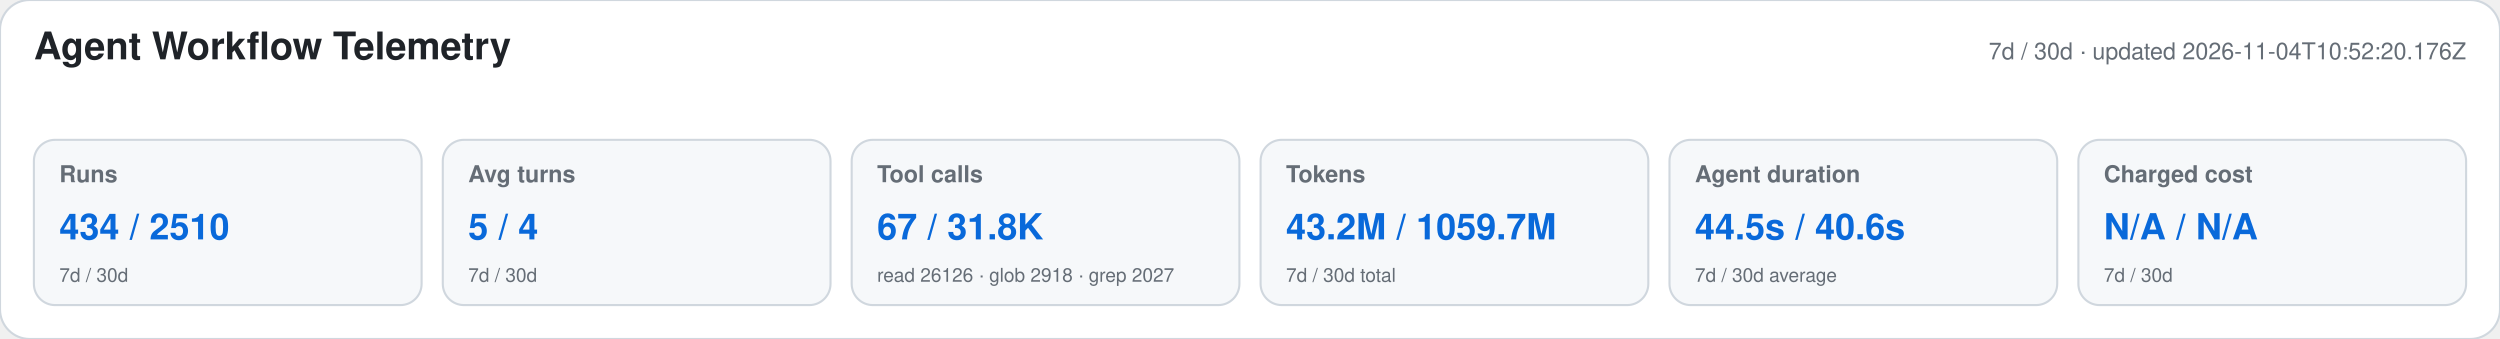
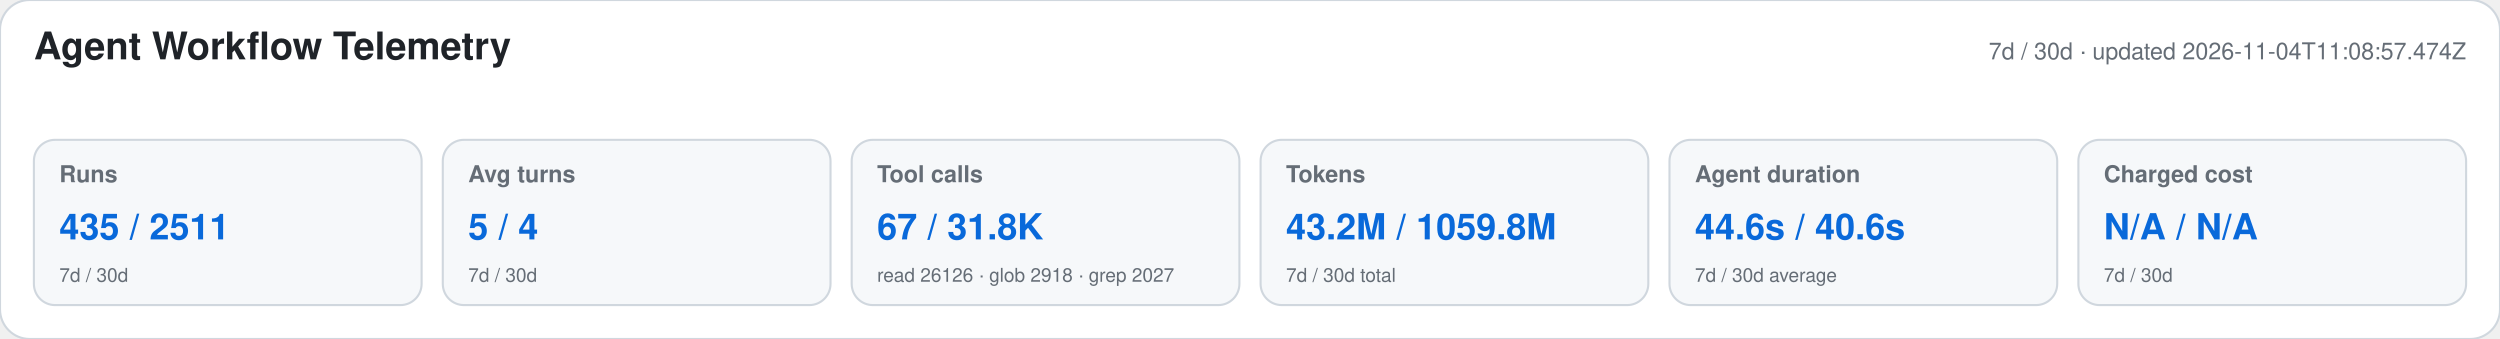
<svg xmlns="http://www.w3.org/2000/svg" width="1180" height="160" viewBox="0 0 1180 160" role="img" aria-labelledby="title desc">
  <style>text{font-family:-apple-system,BlinkMacSystemFont,"Segoe UI",Helvetica,Arial,sans-serif}.heading{font-size:18px;font-weight:650;fill:#1f2328}.meta,.label,.secondary{fill:#656d76}.meta,.label{font-size:11px}.label{font-weight:600}.primary{font-size:17px;font-weight:700;fill:#0969da}.secondary{font-size:9px}</style>
  <rect width="1180" height="160" rx="14" fill="#ffffff" stroke="#d0d7de" />
  <text x="16" y="28" class="heading">Agent Workflow Telemetry</text>
-   <text x="1164" y="28" text-anchor="end" class="meta">7d / 30d · updated 2026-11-04T10:52:20.176Z</text>
+   <text x="1164" y="28" text-anchor="end" class="meta">7d / 30d · updated 2026-11-04T11:08:57.474Z</text>
  <g>
    <rect x="16" y="66" width="183" height="78" rx="10" fill="#f6f8fa" stroke="#d0d7de" />
    <text x="28" y="86" class="label">Runs</text>
-     <text x="28" y="113" class="primary">434 / 2510</text>
+     <text x="28" y="113" class="primary">435 / 2511</text>
    <text x="28" y="133" class="secondary">7d / 30d</text>
  </g>
  <g>
    <rect x="209" y="66" width="183" height="78" rx="10" fill="#f6f8fa" stroke="#d0d7de" />
    <text x="221" y="86" class="label">Avg turns</text>
    <text x="221" y="113" class="primary">5 / 4</text>
    <text x="221" y="133" class="secondary">7d / 30d</text>
  </g>
  <g>
    <rect x="402" y="66" width="183" height="78" rx="10" fill="#f6f8fa" stroke="#d0d7de" />
    <text x="414" y="86" class="label">Tool calls</text>
    <text x="414" y="113" class="primary">67 / 31.8K</text>
    <text x="414" y="133" class="secondary">read 26126 · glob 2918 · grep 2027</text>
  </g>
  <g>
    <rect x="595" y="66" width="183" height="78" rx="10" fill="#f6f8fa" stroke="#d0d7de" />
    <text x="607" y="86" class="label">Tokens</text>
-     <text x="607" y="113" class="primary">43.2M / 1059.7M</text>
+     <text x="607" y="113" class="primary">43.2M / 1059.8M</text>
    <text x="607" y="133" class="secondary">7d / 30d total</text>
  </g>
  <g>
    <rect x="788" y="66" width="183" height="78" rx="10" fill="#f6f8fa" stroke="#d0d7de" />
    <text x="800" y="86" class="label">Agent duration</text>
-     <text x="800" y="113" class="primary">44.5s / 40.6s</text>
+     <text x="800" y="113" class="primary">44.6s / 40.6s</text>
    <text x="800" y="133" class="secondary">7d / 30d average</text>
  </g>
  <g>
    <rect x="981" y="66" width="183" height="78" rx="10" fill="#f6f8fa" stroke="#d0d7de" />
    <text x="993" y="86" class="label">Charged cost</text>
    <text x="993" y="113" class="primary">N/A / N/A</text>
    <text x="993" y="133" class="secondary">7d / 30d</text>
  </g>
</svg>
